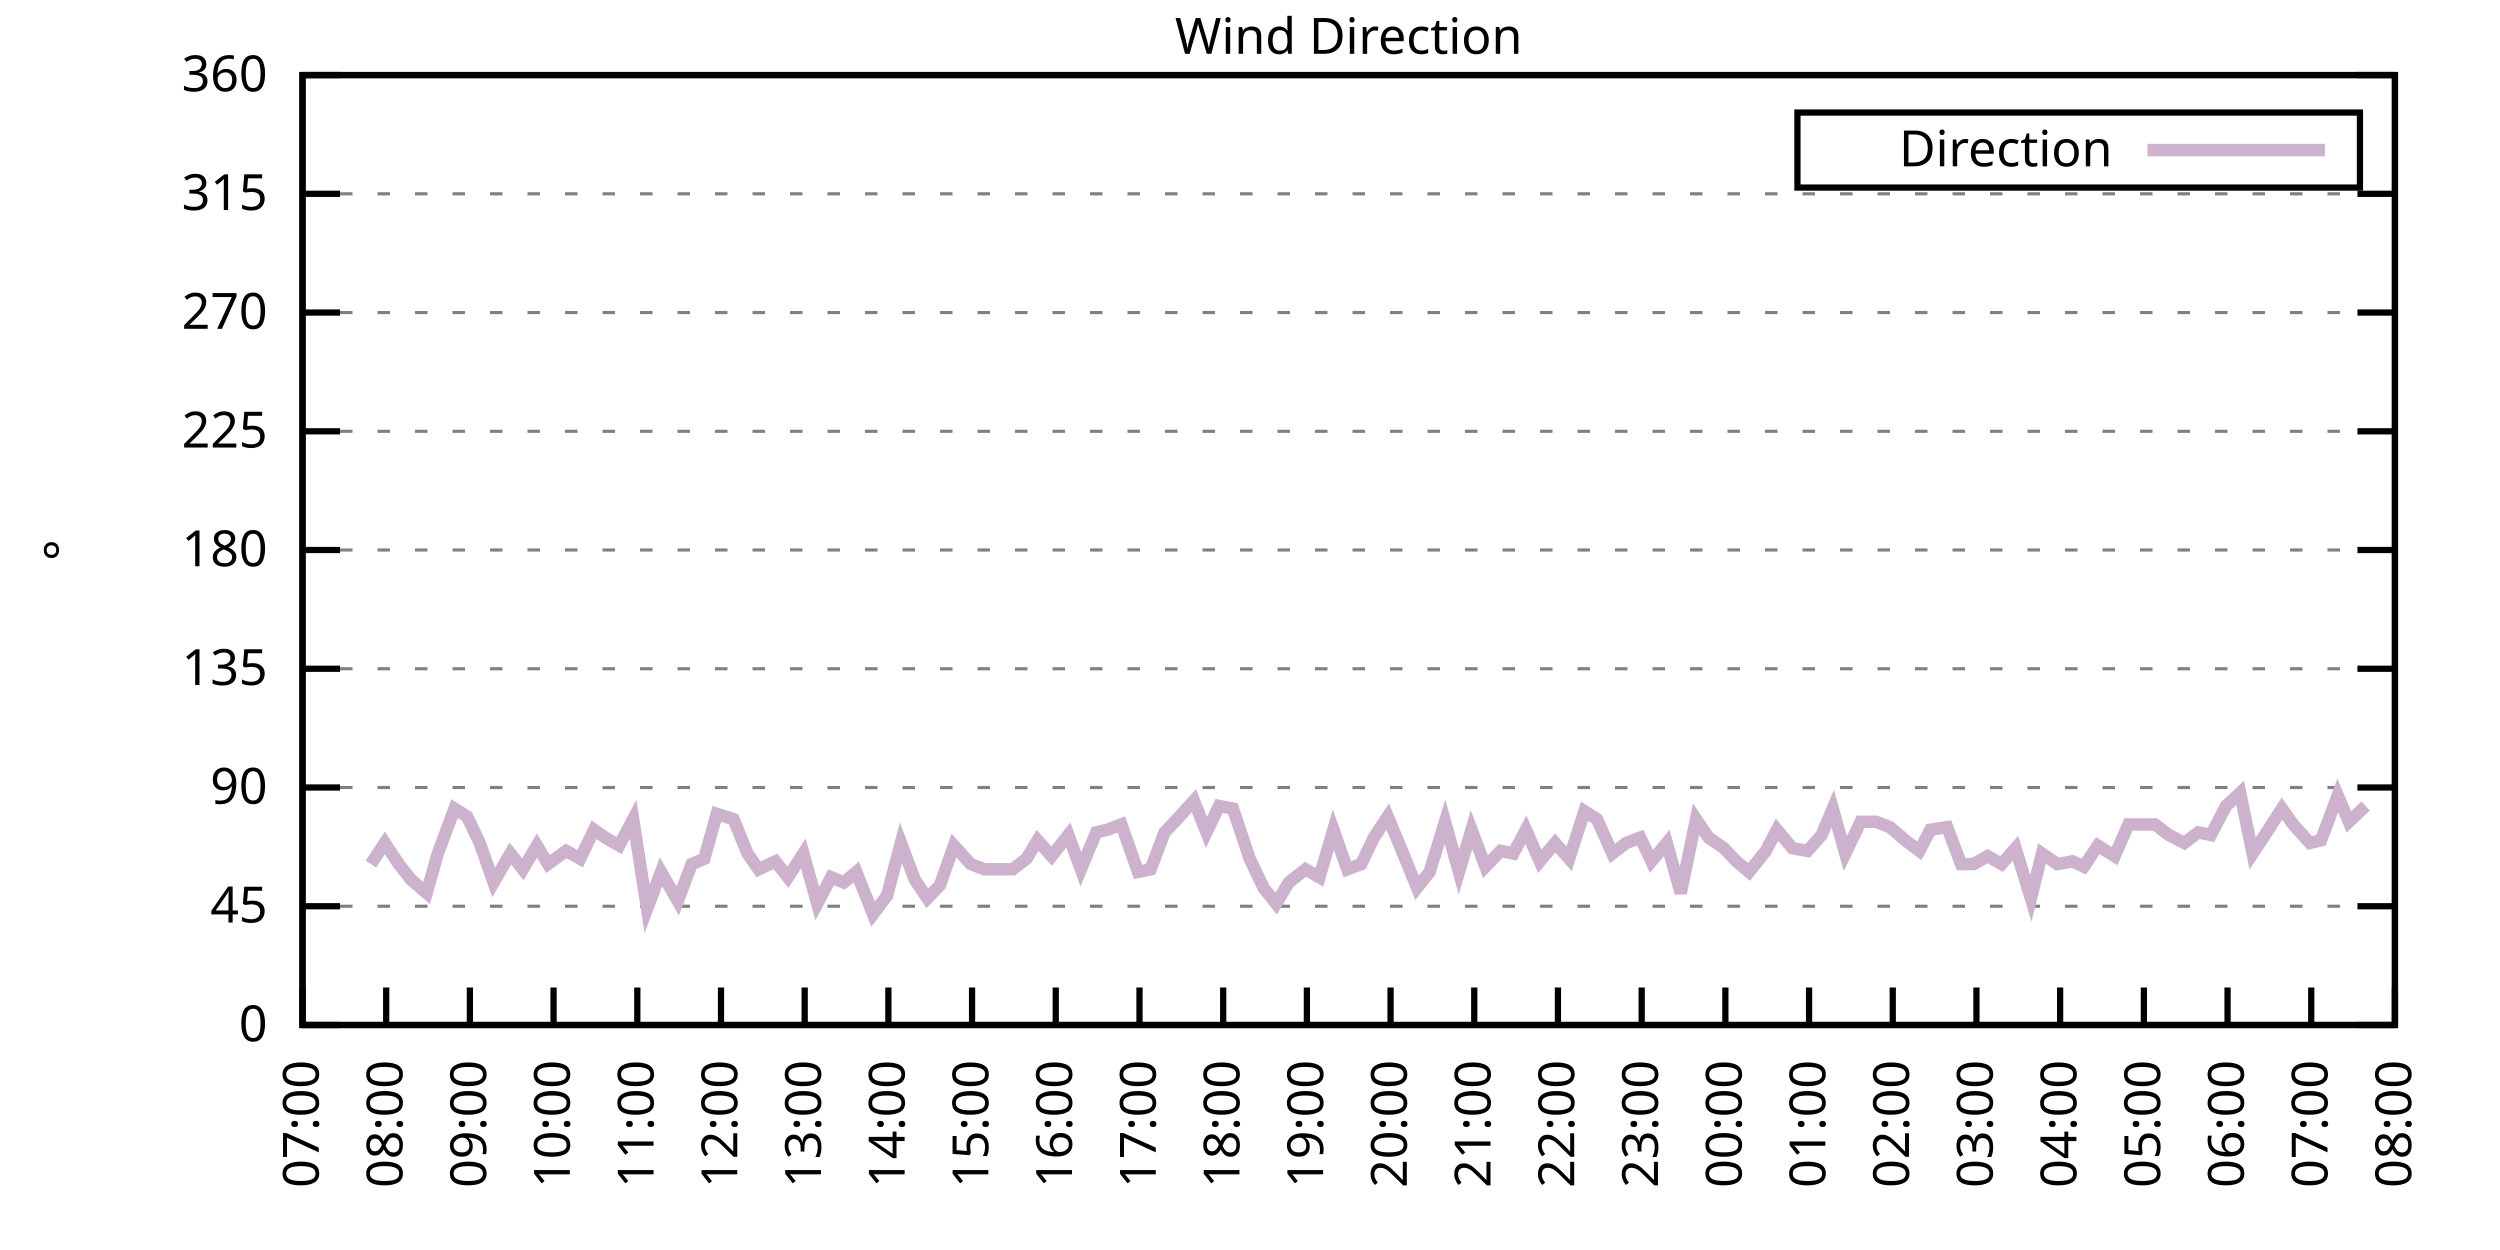
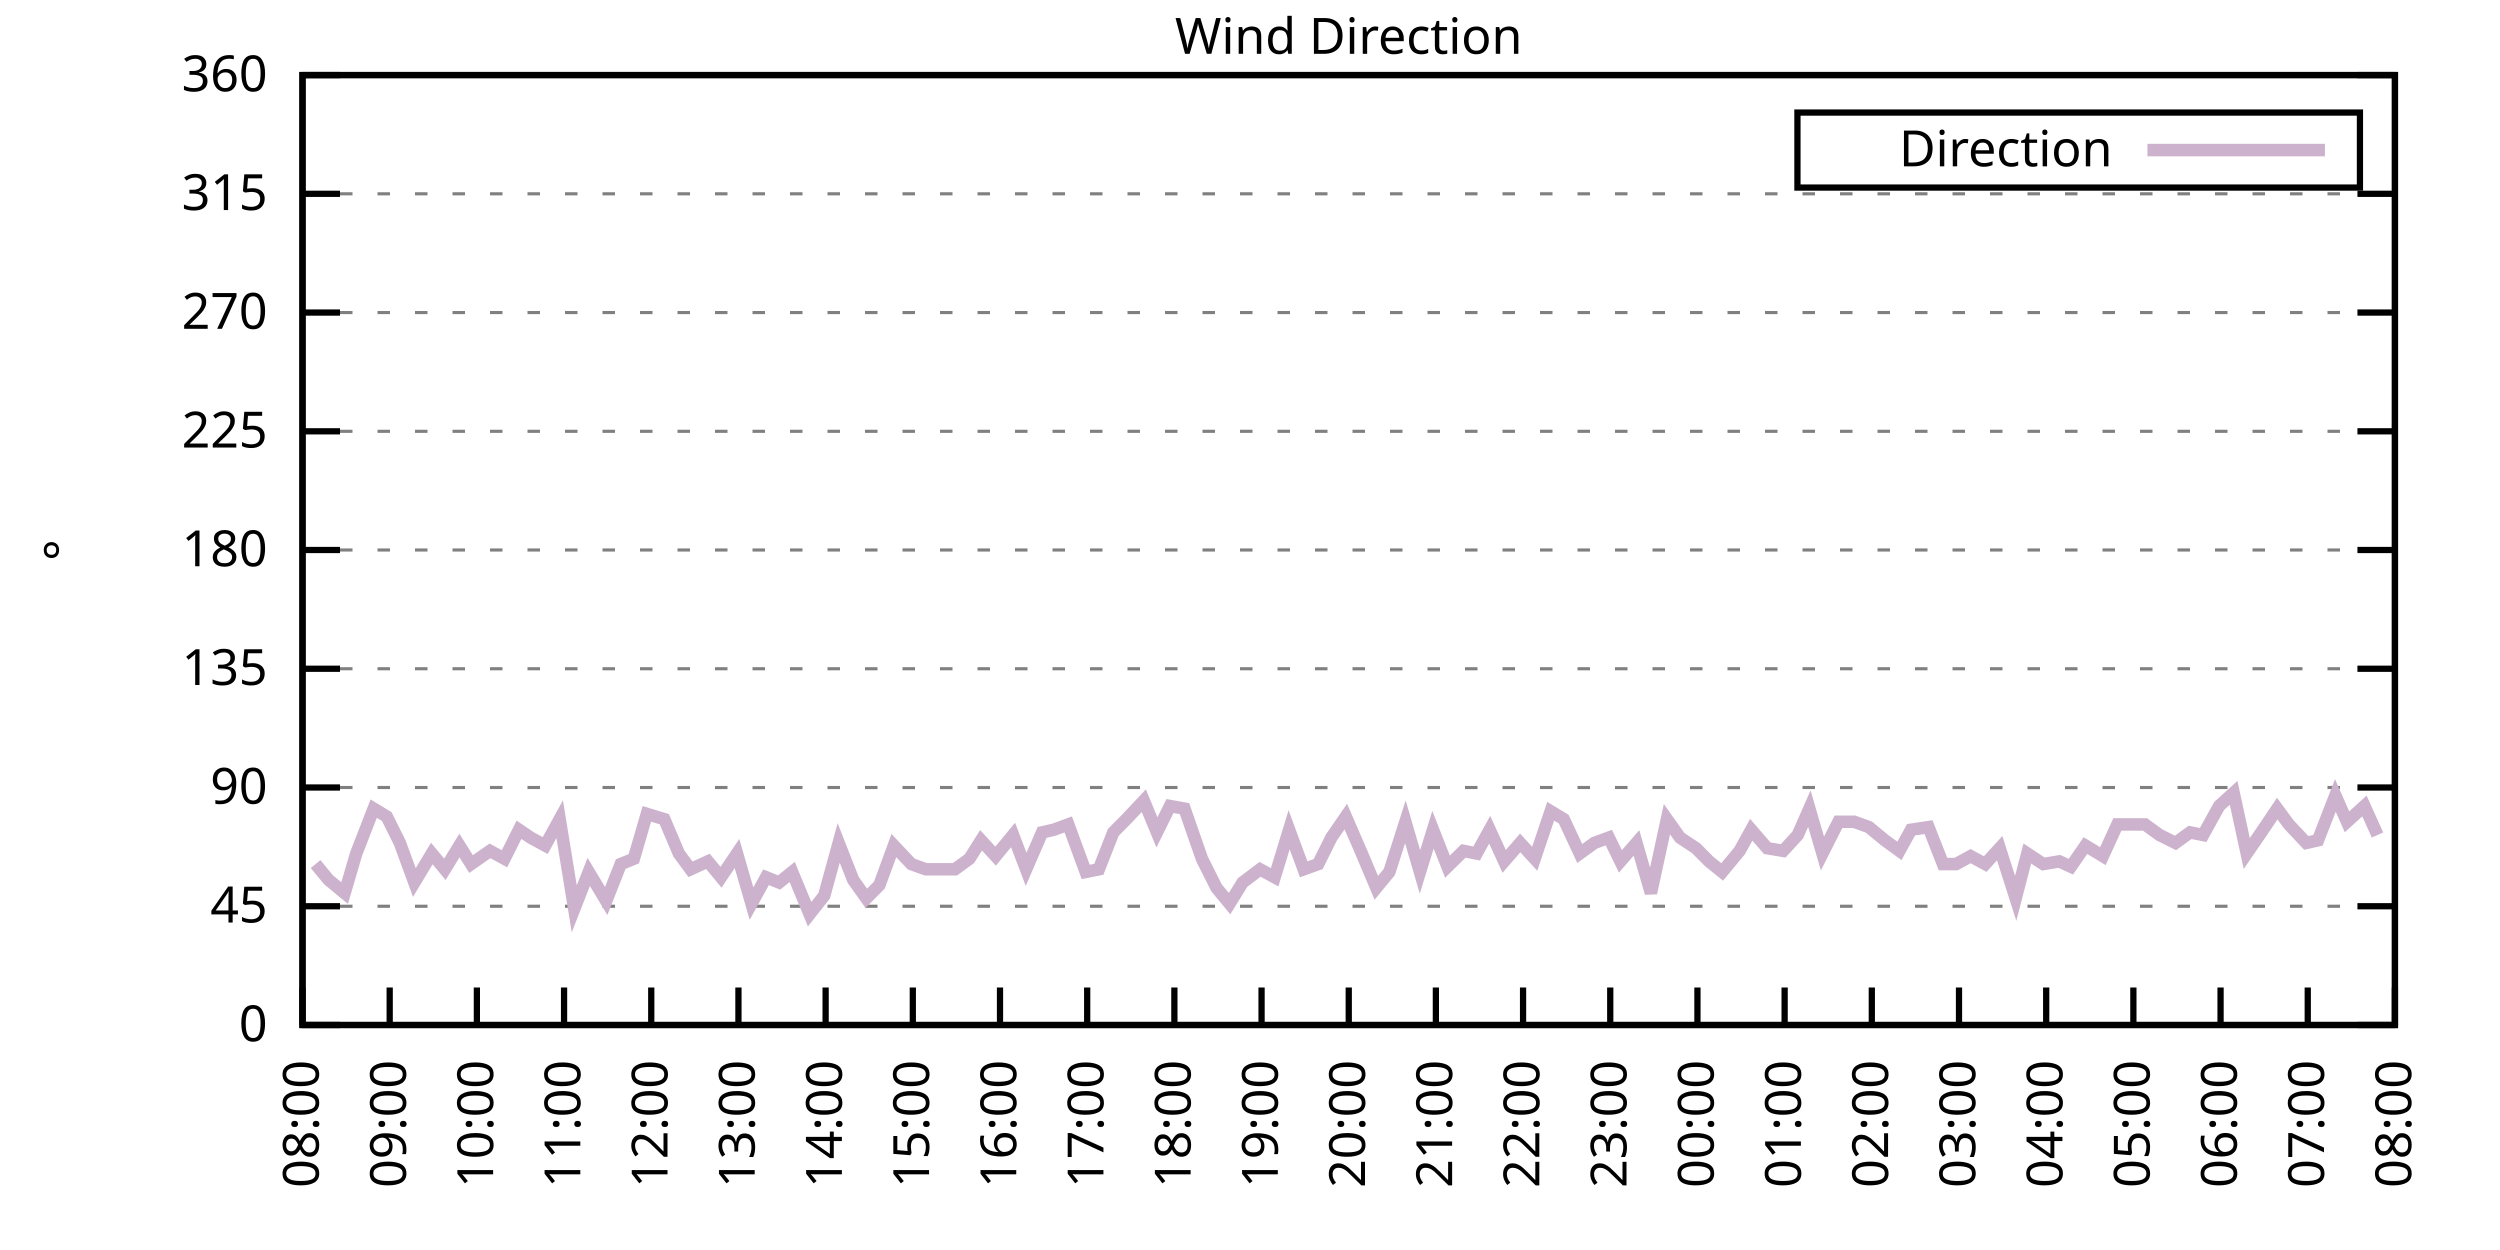
<svg xmlns="http://www.w3.org/2000/svg" xmlns:xlink="http://www.w3.org/1999/xlink" width="400" height="200" viewBox="0 0 400 200">
  <g id="gnuplot_canvas">
    <rect x="0" y="0" width="400" height="200" fill="none" />
    <defs>
      <circle id="gpDot" r="0.5" stroke-width="0.5" stroke="currentColor" />
      <path id="gpPt0" stroke-width="0.333" stroke="currentColor" d="M-1,0 h2 M0,-1 v2" />
      <path id="gpPt1" stroke-width="0.333" stroke="currentColor" d="M-1,-1 L1,1 M1,-1 L-1,1" />
      <path id="gpPt2" stroke-width="0.333" stroke="currentColor" d="M-1,0 L1,0 M0,-1 L0,1 M-1,-1 L1,1 M-1,1 L1,-1" />
      <rect id="gpPt3" stroke-width="0.333" stroke="currentColor" x="-1" y="-1" width="2" height="2" />
      <rect id="gpPt4" stroke-width="0.333" stroke="currentColor" fill="currentColor" x="-1" y="-1" width="2" height="2" />
      <circle id="gpPt5" stroke-width="0.333" stroke="currentColor" cx="0" cy="0" r="1" />
      <use xlink:href="#gpPt5" id="gpPt6" fill="currentColor" stroke="none" />
      <path id="gpPt7" stroke-width="0.333" stroke="currentColor" d="M0,-1.33 L-1.33,0.67 L1.33,0.67 z" />
      <use xlink:href="#gpPt7" id="gpPt8" fill="currentColor" stroke="none" />
      <use xlink:href="#gpPt7" id="gpPt9" stroke="currentColor" transform="rotate(180)" />
      <use xlink:href="#gpPt9" id="gpPt10" fill="currentColor" stroke="none" />
      <use xlink:href="#gpPt3" id="gpPt11" stroke="currentColor" transform="rotate(45)" />
      <use xlink:href="#gpPt11" id="gpPt12" fill="currentColor" stroke="none" />
      <path id="gpPt13" stroke-width="0.333" stroke="currentColor" d="M0,1.330 L1.265,0.411 L0.782,-1.067 L-0.782,-1.076 L-1.265,0.411 z" />
      <use xlink:href="#gpPt13" id="gpPt14" fill="currentColor" stroke="none" />
      <filter id="textbox" filterUnits="objectBoundingBox" x="0" y="0" height="1" width="1">
        <feFlood flood-color="white" flood-opacity="1" result="bgnd" />
        <feComposite in="SourceGraphic" in2="bgnd" operator="atop" />
      </filter>
      <filter id="greybox" filterUnits="objectBoundingBox" x="0" y="0" height="1" width="1">
        <feFlood flood-color="lightgrey" flood-opacity="1" result="grey" />
        <feComposite in="SourceGraphic" in2="grey" operator="atop" />
      </filter>
    </defs>
    <g fill="none" color="white" stroke="currentColor" stroke-width="1.00" stroke-linecap="butt" stroke-linejoin="miter">
</g>
    <g fill="none" color="black" stroke="currentColor" stroke-width="1.00" stroke-linecap="butt" stroke-linejoin="miter">
      <g stroke="none" shape-rendering="crispEdges">
        <polygon fill="rgb(255, 255, 255)" points="48.40,164.00 383.18,164.00 383.18,12.02 48.40,12.02 " />
      </g>
    </g>
    <g fill="none" color="black" stroke="currentColor" stroke-width="1.00" stroke-linecap="butt" stroke-linejoin="miter">
</g>
    <g fill="none" color="black" stroke="black" stroke-width="0.50" stroke-linecap="butt" stroke-linejoin="miter">
</g>
    <g fill="none" color="gray" stroke="currentColor" stroke-width="0.50" stroke-linecap="butt" stroke-linejoin="miter">
      <path stroke="gray" stroke-dasharray="2,4" class="gridline" d="M48.40,164.00 L383.19,164.00  " />
    </g>
    <g fill="none" color="gray" stroke="gray" stroke-width="1.00" stroke-linecap="butt" stroke-linejoin="miter">
</g>
    <g fill="none" color="black" stroke="currentColor" stroke-width="1.00" stroke-linecap="butt" stroke-linejoin="miter">
      <path stroke="black" d="M48.40,164.00 L54.40,164.00 M383.19,164.00 L377.19,164.00  " />
      <g transform="translate(42.80,166.60)" stroke="none" fill="black" font-family="Sans" font-size="8.00" text-anchor="end">
        <text>
          <tspan font-family="Sans"> 0</tspan>
        </text>
      </g>
    </g>
    <g fill="none" color="black" stroke="currentColor" stroke-width="1.00" stroke-linecap="butt" stroke-linejoin="miter">
</g>
    <g fill="none" color="black" stroke="black" stroke-width="0.50" stroke-linecap="butt" stroke-linejoin="miter">
</g>
    <g fill="none" color="gray" stroke="currentColor" stroke-width="0.50" stroke-linecap="butt" stroke-linejoin="miter">
      <path stroke="gray" stroke-dasharray="2,4" class="gridline" d="M48.40,145.00 L383.19,145.00  " />
    </g>
    <g fill="none" color="gray" stroke="gray" stroke-width="1.00" stroke-linecap="butt" stroke-linejoin="miter">
</g>
    <g fill="none" color="black" stroke="currentColor" stroke-width="1.00" stroke-linecap="butt" stroke-linejoin="miter">
      <path stroke="black" d="M48.40,145.00 L54.40,145.00 M383.19,145.00 L377.19,145.00  " />
      <g transform="translate(42.80,147.60)" stroke="none" fill="black" font-family="Sans" font-size="8.00" text-anchor="end">
        <text>
          <tspan font-family="Sans"> 45</tspan>
        </text>
      </g>
    </g>
    <g fill="none" color="black" stroke="currentColor" stroke-width="1.00" stroke-linecap="butt" stroke-linejoin="miter">
</g>
    <g fill="none" color="black" stroke="black" stroke-width="0.50" stroke-linecap="butt" stroke-linejoin="miter">
</g>
    <g fill="none" color="gray" stroke="currentColor" stroke-width="0.50" stroke-linecap="butt" stroke-linejoin="miter">
      <path stroke="gray" stroke-dasharray="2,4" class="gridline" d="M48.40,126.00 L383.19,126.00  " />
    </g>
    <g fill="none" color="gray" stroke="gray" stroke-width="1.00" stroke-linecap="butt" stroke-linejoin="miter">
</g>
    <g fill="none" color="black" stroke="currentColor" stroke-width="1.00" stroke-linecap="butt" stroke-linejoin="miter">
      <path stroke="black" d="M48.40,126.00 L54.40,126.00 M383.19,126.00 L377.19,126.00  " />
      <g transform="translate(42.80,128.60)" stroke="none" fill="black" font-family="Sans" font-size="8.00" text-anchor="end">
        <text>
          <tspan font-family="Sans"> 90</tspan>
        </text>
      </g>
    </g>
    <g fill="none" color="black" stroke="currentColor" stroke-width="1.00" stroke-linecap="butt" stroke-linejoin="miter">
</g>
    <g fill="none" color="black" stroke="black" stroke-width="0.50" stroke-linecap="butt" stroke-linejoin="miter">
</g>
    <g fill="none" color="gray" stroke="currentColor" stroke-width="0.50" stroke-linecap="butt" stroke-linejoin="miter">
      <path stroke="gray" stroke-dasharray="2,4" class="gridline" d="M48.40,107.00 L383.19,107.00  " />
    </g>
    <g fill="none" color="gray" stroke="gray" stroke-width="1.00" stroke-linecap="butt" stroke-linejoin="miter">
</g>
    <g fill="none" color="black" stroke="currentColor" stroke-width="1.00" stroke-linecap="butt" stroke-linejoin="miter">
      <path stroke="black" d="M48.40,107.00 L54.40,107.00 M383.19,107.00 L377.19,107.00  " />
      <g transform="translate(42.80,109.60)" stroke="none" fill="black" font-family="Sans" font-size="8.00" text-anchor="end">
        <text>
          <tspan font-family="Sans"> 135</tspan>
        </text>
      </g>
    </g>
    <g fill="none" color="black" stroke="currentColor" stroke-width="1.00" stroke-linecap="butt" stroke-linejoin="miter">
</g>
    <g fill="none" color="black" stroke="black" stroke-width="0.50" stroke-linecap="butt" stroke-linejoin="miter">
</g>
    <g fill="none" color="gray" stroke="currentColor" stroke-width="0.50" stroke-linecap="butt" stroke-linejoin="miter">
      <path stroke="gray" stroke-dasharray="2,4" class="gridline" d="M48.40,88.00 L383.19,88.00  " />
    </g>
    <g fill="none" color="gray" stroke="gray" stroke-width="1.00" stroke-linecap="butt" stroke-linejoin="miter">
</g>
    <g fill="none" color="black" stroke="currentColor" stroke-width="1.00" stroke-linecap="butt" stroke-linejoin="miter">
      <path stroke="black" d="M48.40,88.00 L54.40,88.00 M383.19,88.00 L377.19,88.00  " />
      <g transform="translate(42.80,90.60)" stroke="none" fill="black" font-family="Sans" font-size="8.00" text-anchor="end">
        <text>
          <tspan font-family="Sans"> 180</tspan>
        </text>
      </g>
    </g>
    <g fill="none" color="black" stroke="currentColor" stroke-width="1.00" stroke-linecap="butt" stroke-linejoin="miter">
</g>
    <g fill="none" color="black" stroke="black" stroke-width="0.50" stroke-linecap="butt" stroke-linejoin="miter">
</g>
    <g fill="none" color="gray" stroke="currentColor" stroke-width="0.50" stroke-linecap="butt" stroke-linejoin="miter">
      <path stroke="gray" stroke-dasharray="2,4" class="gridline" d="M48.40,69.01 L383.19,69.01  " />
    </g>
    <g fill="none" color="gray" stroke="gray" stroke-width="1.00" stroke-linecap="butt" stroke-linejoin="miter">
</g>
    <g fill="none" color="black" stroke="currentColor" stroke-width="1.00" stroke-linecap="butt" stroke-linejoin="miter">
      <path stroke="black" d="M48.40,69.01 L54.40,69.01 M383.19,69.01 L377.19,69.01  " />
      <g transform="translate(42.80,71.61)" stroke="none" fill="black" font-family="Sans" font-size="8.00" text-anchor="end">
        <text>
          <tspan font-family="Sans"> 225</tspan>
        </text>
      </g>
    </g>
    <g fill="none" color="black" stroke="currentColor" stroke-width="1.00" stroke-linecap="butt" stroke-linejoin="miter">
</g>
    <g fill="none" color="black" stroke="black" stroke-width="0.50" stroke-linecap="butt" stroke-linejoin="miter">
</g>
    <g fill="none" color="gray" stroke="currentColor" stroke-width="0.50" stroke-linecap="butt" stroke-linejoin="miter">
      <path stroke="gray" stroke-dasharray="2,4" class="gridline" d="M48.40,50.01 L383.19,50.01  " />
    </g>
    <g fill="none" color="gray" stroke="gray" stroke-width="1.00" stroke-linecap="butt" stroke-linejoin="miter">
</g>
    <g fill="none" color="black" stroke="currentColor" stroke-width="1.00" stroke-linecap="butt" stroke-linejoin="miter">
      <path stroke="black" d="M48.40,50.01 L54.40,50.01 M383.19,50.01 L377.19,50.01  " />
      <g transform="translate(42.80,52.61)" stroke="none" fill="black" font-family="Sans" font-size="8.00" text-anchor="end">
        <text>
          <tspan font-family="Sans"> 270</tspan>
        </text>
      </g>
    </g>
    <g fill="none" color="black" stroke="currentColor" stroke-width="1.00" stroke-linecap="butt" stroke-linejoin="miter">
</g>
    <g fill="none" color="black" stroke="black" stroke-width="0.50" stroke-linecap="butt" stroke-linejoin="miter">
</g>
    <g fill="none" color="gray" stroke="currentColor" stroke-width="0.50" stroke-linecap="butt" stroke-linejoin="miter">
      <path stroke="gray" stroke-dasharray="2,4" class="gridline" d="M48.40,31.01 L383.19,31.01  " />
    </g>
    <g fill="none" color="gray" stroke="gray" stroke-width="1.00" stroke-linecap="butt" stroke-linejoin="miter">
</g>
    <g fill="none" color="black" stroke="currentColor" stroke-width="1.00" stroke-linecap="butt" stroke-linejoin="miter">
      <path stroke="black" d="M48.40,31.01 L54.40,31.01 M383.19,31.01 L377.19,31.01  " />
      <g transform="translate(42.80,33.61)" stroke="none" fill="black" font-family="Sans" font-size="8.00" text-anchor="end">
        <text>
          <tspan font-family="Sans"> 315</tspan>
        </text>
      </g>
    </g>
    <g fill="none" color="black" stroke="currentColor" stroke-width="1.00" stroke-linecap="butt" stroke-linejoin="miter">
</g>
    <g fill="none" color="black" stroke="black" stroke-width="0.50" stroke-linecap="butt" stroke-linejoin="miter">
</g>
    <g fill="none" color="gray" stroke="currentColor" stroke-width="0.50" stroke-linecap="butt" stroke-linejoin="miter">
      <path stroke="gray" stroke-dasharray="2,4" class="gridline" d="M48.40,12.01 L383.19,12.01  " />
    </g>
    <g fill="none" color="gray" stroke="gray" stroke-width="1.00" stroke-linecap="butt" stroke-linejoin="miter">
</g>
    <g fill="none" color="black" stroke="currentColor" stroke-width="1.00" stroke-linecap="butt" stroke-linejoin="miter">
      <path stroke="black" d="M48.40,12.01 L54.40,12.01 M383.19,12.01 L377.19,12.01  " />
      <g transform="translate(42.80,14.61)" stroke="none" fill="black" font-family="Sans" font-size="8.00" text-anchor="end">
        <text>
          <tspan font-family="Sans"> 360</tspan>
        </text>
      </g>
    </g>
    <g fill="none" color="black" stroke="currentColor" stroke-width="1.00" stroke-linecap="butt" stroke-linejoin="miter">
      <path stroke="black" d="M48.40,164.00 L48.40,158.00  " />
      <g transform="translate(51.00,169.60) rotate(270.00)" stroke="none" fill="black" font-family="Sans" font-size="8.00" text-anchor="end">
        <text>
-           <tspan font-family="Sans">07:00</tspan>
-         </text>
-       </g>
-     </g>
-     <g fill="none" color="black" stroke="currentColor" stroke-width="1.00" stroke-linecap="butt" stroke-linejoin="miter">
-       <path stroke="black" d="M61.79,164.00 L61.79,158.00  " />
-       <g transform="translate(64.39,169.60) rotate(270.00)" stroke="none" fill="black" font-family="Sans" font-size="8.00" text-anchor="end">
-         <text>
          <tspan font-family="Sans">08:00</tspan>
        </text>
      </g>
    </g>
    <g fill="none" color="black" stroke="currentColor" stroke-width="1.00" stroke-linecap="butt" stroke-linejoin="miter">
-       <path stroke="black" d="M75.18,164.00 L75.18,158.00  " />
-       <g transform="translate(77.78,169.60) rotate(270.00)" stroke="none" fill="black" font-family="Sans" font-size="8.00" text-anchor="end">
+       <path stroke="black" d="M62.35,164.00 L62.35,158.00  " />
+       <g transform="translate(64.95,169.60) rotate(270.00)" stroke="none" fill="black" font-family="Sans" font-size="8.00" text-anchor="end">
        <text>
          <tspan font-family="Sans">09:00</tspan>
        </text>
      </g>
    </g>
    <g fill="none" color="black" stroke="currentColor" stroke-width="1.00" stroke-linecap="butt" stroke-linejoin="miter">
-       <path stroke="black" d="M88.57,164.00 L88.57,158.00  " />
-       <g transform="translate(91.17,169.60) rotate(270.00)" stroke="none" fill="black" font-family="Sans" font-size="8.00" text-anchor="end">
+       <path stroke="black" d="M76.30,164.00 L76.30,158.00  " />
+       <g transform="translate(78.90,169.60) rotate(270.00)" stroke="none" fill="black" font-family="Sans" font-size="8.00" text-anchor="end">
        <text>
          <tspan font-family="Sans">10:00</tspan>
        </text>
      </g>
    </g>
    <g fill="none" color="black" stroke="currentColor" stroke-width="1.00" stroke-linecap="butt" stroke-linejoin="miter">
-       <path stroke="black" d="M101.97,164.00 L101.97,158.00  " />
-       <g transform="translate(104.57,169.60) rotate(270.00)" stroke="none" fill="black" font-family="Sans" font-size="8.00" text-anchor="end">
+       <path stroke="black" d="M90.25,164.00 L90.25,158.00  " />
+       <g transform="translate(92.85,169.60) rotate(270.00)" stroke="none" fill="black" font-family="Sans" font-size="8.00" text-anchor="end">
        <text>
          <tspan font-family="Sans">11:00</tspan>
        </text>
      </g>
    </g>
    <g fill="none" color="black" stroke="currentColor" stroke-width="1.00" stroke-linecap="butt" stroke-linejoin="miter">
-       <path stroke="black" d="M115.36,164.00 L115.36,158.00  " />
-       <g transform="translate(117.96,169.60) rotate(270.00)" stroke="none" fill="black" font-family="Sans" font-size="8.00" text-anchor="end">
+       <path stroke="black" d="M104.20,164.00 L104.20,158.00  " />
+       <g transform="translate(106.80,169.60) rotate(270.00)" stroke="none" fill="black" font-family="Sans" font-size="8.00" text-anchor="end">
        <text>
          <tspan font-family="Sans">12:00</tspan>
        </text>
      </g>
    </g>
    <g fill="none" color="black" stroke="currentColor" stroke-width="1.00" stroke-linecap="butt" stroke-linejoin="miter">
-       <path stroke="black" d="M128.75,164.00 L128.75,158.00  " />
-       <g transform="translate(131.35,169.60) rotate(270.00)" stroke="none" fill="black" font-family="Sans" font-size="8.00" text-anchor="end">
+       <path stroke="black" d="M118.15,164.00 L118.15,158.00  " />
+       <g transform="translate(120.75,169.60) rotate(270.00)" stroke="none" fill="black" font-family="Sans" font-size="8.00" text-anchor="end">
        <text>
          <tspan font-family="Sans">13:00</tspan>
        </text>
      </g>
    </g>
    <g fill="none" color="black" stroke="currentColor" stroke-width="1.00" stroke-linecap="butt" stroke-linejoin="miter">
-       <path stroke="black" d="M142.14,164.00 L142.14,158.00  " />
-       <g transform="translate(144.74,169.60) rotate(270.00)" stroke="none" fill="black" font-family="Sans" font-size="8.00" text-anchor="end">
+       <path stroke="black" d="M132.10,164.00 L132.10,158.00  " />
+       <g transform="translate(134.70,169.60) rotate(270.00)" stroke="none" fill="black" font-family="Sans" font-size="8.00" text-anchor="end">
        <text>
          <tspan font-family="Sans">14:00</tspan>
        </text>
      </g>
    </g>
    <g fill="none" color="black" stroke="currentColor" stroke-width="1.00" stroke-linecap="butt" stroke-linejoin="miter">
-       <path stroke="black" d="M155.53,164.00 L155.53,158.00  " />
-       <g transform="translate(158.13,169.60) rotate(270.00)" stroke="none" fill="black" font-family="Sans" font-size="8.00" text-anchor="end">
+       <path stroke="black" d="M146.05,164.00 L146.05,158.00  " />
+       <g transform="translate(148.65,169.60) rotate(270.00)" stroke="none" fill="black" font-family="Sans" font-size="8.00" text-anchor="end">
        <text>
          <tspan font-family="Sans">15:00</tspan>
        </text>
      </g>
    </g>
    <g fill="none" color="black" stroke="currentColor" stroke-width="1.00" stroke-linecap="butt" stroke-linejoin="miter">
-       <path stroke="black" d="M168.92,164.00 L168.92,158.00  " />
-       <g transform="translate(171.52,169.60) rotate(270.00)" stroke="none" fill="black" font-family="Sans" font-size="8.00" text-anchor="end">
+       <path stroke="black" d="M160.00,164.00 L160.00,158.00  " />
+       <g transform="translate(162.60,169.60) rotate(270.00)" stroke="none" fill="black" font-family="Sans" font-size="8.00" text-anchor="end">
        <text>
          <tspan font-family="Sans">16:00</tspan>
        </text>
      </g>
    </g>
    <g fill="none" color="black" stroke="currentColor" stroke-width="1.00" stroke-linecap="butt" stroke-linejoin="miter">
-       <path stroke="black" d="M182.32,164.00 L182.32,158.00  " />
-       <g transform="translate(184.92,169.60) rotate(270.00)" stroke="none" fill="black" font-family="Sans" font-size="8.00" text-anchor="end">
+       <path stroke="black" d="M173.95,164.00 L173.95,158.00  " />
+       <g transform="translate(176.55,169.60) rotate(270.00)" stroke="none" fill="black" font-family="Sans" font-size="8.00" text-anchor="end">
        <text>
          <tspan font-family="Sans">17:00</tspan>
        </text>
      </g>
    </g>
    <g fill="none" color="black" stroke="currentColor" stroke-width="1.00" stroke-linecap="butt" stroke-linejoin="miter">
-       <path stroke="black" d="M195.71,164.00 L195.71,158.00  " />
-       <g transform="translate(198.31,169.60) rotate(270.00)" stroke="none" fill="black" font-family="Sans" font-size="8.00" text-anchor="end">
+       <path stroke="black" d="M187.90,164.00 L187.90,158.00  " />
+       <g transform="translate(190.50,169.60) rotate(270.00)" stroke="none" fill="black" font-family="Sans" font-size="8.00" text-anchor="end">
        <text>
          <tspan font-family="Sans">18:00</tspan>
        </text>
      </g>
    </g>
    <g fill="none" color="black" stroke="currentColor" stroke-width="1.00" stroke-linecap="butt" stroke-linejoin="miter">
-       <path stroke="black" d="M209.10,164.00 L209.10,158.00  " />
-       <g transform="translate(211.70,169.60) rotate(270.00)" stroke="none" fill="black" font-family="Sans" font-size="8.00" text-anchor="end">
+       <path stroke="black" d="M201.85,164.00 L201.85,158.00  " />
+       <g transform="translate(204.45,169.60) rotate(270.00)" stroke="none" fill="black" font-family="Sans" font-size="8.00" text-anchor="end">
        <text>
          <tspan font-family="Sans">19:00</tspan>
        </text>
      </g>
    </g>
    <g fill="none" color="black" stroke="currentColor" stroke-width="1.00" stroke-linecap="butt" stroke-linejoin="miter">
-       <path stroke="black" d="M222.49,164.00 L222.49,158.00  " />
-       <g transform="translate(225.09,169.60) rotate(270.00)" stroke="none" fill="black" font-family="Sans" font-size="8.00" text-anchor="end">
+       <path stroke="black" d="M215.80,164.00 L215.80,158.00  " />
+       <g transform="translate(218.40,169.60) rotate(270.00)" stroke="none" fill="black" font-family="Sans" font-size="8.00" text-anchor="end">
        <text>
          <tspan font-family="Sans">20:00</tspan>
        </text>
      </g>
    </g>
    <g fill="none" color="black" stroke="currentColor" stroke-width="1.00" stroke-linecap="butt" stroke-linejoin="miter">
-       <path stroke="black" d="M235.88,164.00 L235.88,158.00  " />
-       <g transform="translate(238.48,169.60) rotate(270.00)" stroke="none" fill="black" font-family="Sans" font-size="8.00" text-anchor="end">
+       <path stroke="black" d="M229.74,164.00 L229.74,158.00  " />
+       <g transform="translate(232.34,169.60) rotate(270.00)" stroke="none" fill="black" font-family="Sans" font-size="8.00" text-anchor="end">
        <text>
          <tspan font-family="Sans">21:00</tspan>
        </text>
      </g>
    </g>
    <g fill="none" color="black" stroke="currentColor" stroke-width="1.00" stroke-linecap="butt" stroke-linejoin="miter">
-       <path stroke="black" d="M249.27,164.00 L249.27,158.00  " />
-       <g transform="translate(251.87,169.60) rotate(270.00)" stroke="none" fill="black" font-family="Sans" font-size="8.00" text-anchor="end">
+       <path stroke="black" d="M243.69,164.00 L243.69,158.00  " />
+       <g transform="translate(246.29,169.60) rotate(270.00)" stroke="none" fill="black" font-family="Sans" font-size="8.00" text-anchor="end">
        <text>
          <tspan font-family="Sans">22:00</tspan>
        </text>
      </g>
    </g>
    <g fill="none" color="black" stroke="currentColor" stroke-width="1.00" stroke-linecap="butt" stroke-linejoin="miter">
-       <path stroke="black" d="M262.67,164.00 L262.67,158.00  " />
-       <g transform="translate(265.27,169.60) rotate(270.00)" stroke="none" fill="black" font-family="Sans" font-size="8.00" text-anchor="end">
+       <path stroke="black" d="M257.64,164.00 L257.64,158.00  " />
+       <g transform="translate(260.24,169.60) rotate(270.00)" stroke="none" fill="black" font-family="Sans" font-size="8.00" text-anchor="end">
        <text>
          <tspan font-family="Sans">23:00</tspan>
        </text>
      </g>
    </g>
    <g fill="none" color="black" stroke="currentColor" stroke-width="1.00" stroke-linecap="butt" stroke-linejoin="miter">
-       <path stroke="black" d="M276.06,164.00 L276.06,158.00  " />
-       <g transform="translate(278.66,169.60) rotate(270.00)" stroke="none" fill="black" font-family="Sans" font-size="8.00" text-anchor="end">
+       <path stroke="black" d="M271.59,164.00 L271.59,158.00  " />
+       <g transform="translate(274.19,169.60) rotate(270.00)" stroke="none" fill="black" font-family="Sans" font-size="8.00" text-anchor="end">
        <text>
          <tspan font-family="Sans">00:00</tspan>
        </text>
      </g>
    </g>
    <g fill="none" color="black" stroke="currentColor" stroke-width="1.00" stroke-linecap="butt" stroke-linejoin="miter">
-       <path stroke="black" d="M289.45,164.00 L289.45,158.00  " />
-       <g transform="translate(292.05,169.60) rotate(270.00)" stroke="none" fill="black" font-family="Sans" font-size="8.00" text-anchor="end">
+       <path stroke="black" d="M285.54,164.00 L285.54,158.00  " />
+       <g transform="translate(288.14,169.60) rotate(270.00)" stroke="none" fill="black" font-family="Sans" font-size="8.00" text-anchor="end">
        <text>
          <tspan font-family="Sans">01:00</tspan>
        </text>
      </g>
    </g>
    <g fill="none" color="black" stroke="currentColor" stroke-width="1.00" stroke-linecap="butt" stroke-linejoin="miter">
-       <path stroke="black" d="M302.84,164.00 L302.84,158.00  " />
-       <g transform="translate(305.44,169.60) rotate(270.00)" stroke="none" fill="black" font-family="Sans" font-size="8.00" text-anchor="end">
+       <path stroke="black" d="M299.49,164.00 L299.49,158.00  " />
+       <g transform="translate(302.09,169.60) rotate(270.00)" stroke="none" fill="black" font-family="Sans" font-size="8.00" text-anchor="end">
        <text>
          <tspan font-family="Sans">02:00</tspan>
        </text>
      </g>
    </g>
    <g fill="none" color="black" stroke="currentColor" stroke-width="1.00" stroke-linecap="butt" stroke-linejoin="miter">
-       <path stroke="black" d="M316.23,164.00 L316.23,158.00  " />
-       <g transform="translate(318.83,169.60) rotate(270.00)" stroke="none" fill="black" font-family="Sans" font-size="8.00" text-anchor="end">
+       <path stroke="black" d="M313.44,164.00 L313.44,158.00  " />
+       <g transform="translate(316.04,169.60) rotate(270.00)" stroke="none" fill="black" font-family="Sans" font-size="8.00" text-anchor="end">
        <text>
          <tspan font-family="Sans">03:00</tspan>
        </text>
      </g>
    </g>
    <g fill="none" color="black" stroke="currentColor" stroke-width="1.00" stroke-linecap="butt" stroke-linejoin="miter">
-       <path stroke="black" d="M329.62,164.00 L329.62,158.00  " />
-       <g transform="translate(332.22,169.60) rotate(270.00)" stroke="none" fill="black" font-family="Sans" font-size="8.00" text-anchor="end">
+       <path stroke="black" d="M327.39,164.00 L327.39,158.00  " />
+       <g transform="translate(329.99,169.60) rotate(270.00)" stroke="none" fill="black" font-family="Sans" font-size="8.00" text-anchor="end">
        <text>
          <tspan font-family="Sans">04:00</tspan>
        </text>
      </g>
    </g>
    <g fill="none" color="black" stroke="currentColor" stroke-width="1.00" stroke-linecap="butt" stroke-linejoin="miter">
-       <path stroke="black" d="M343.02,164.00 L343.02,158.00  " />
-       <g transform="translate(345.62,169.60) rotate(270.00)" stroke="none" fill="black" font-family="Sans" font-size="8.00" text-anchor="end">
+       <path stroke="black" d="M341.34,164.00 L341.34,158.00  " />
+       <g transform="translate(343.94,169.60) rotate(270.00)" stroke="none" fill="black" font-family="Sans" font-size="8.00" text-anchor="end">
        <text>
          <tspan font-family="Sans">05:00</tspan>
        </text>
      </g>
    </g>
    <g fill="none" color="black" stroke="currentColor" stroke-width="1.00" stroke-linecap="butt" stroke-linejoin="miter">
-       <path stroke="black" d="M356.41,164.00 L356.41,158.00  " />
-       <g transform="translate(359.01,169.60) rotate(270.00)" stroke="none" fill="black" font-family="Sans" font-size="8.00" text-anchor="end">
+       <path stroke="black" d="M355.29,164.00 L355.29,158.00  " />
+       <g transform="translate(357.89,169.60) rotate(270.00)" stroke="none" fill="black" font-family="Sans" font-size="8.00" text-anchor="end">
        <text>
          <tspan font-family="Sans">06:00</tspan>
        </text>
      </g>
    </g>
    <g fill="none" color="black" stroke="currentColor" stroke-width="1.00" stroke-linecap="butt" stroke-linejoin="miter">
-       <path stroke="black" d="M369.80,164.00 L369.80,158.00  " />
-       <g transform="translate(372.40,169.60) rotate(270.00)" stroke="none" fill="black" font-family="Sans" font-size="8.00" text-anchor="end">
+       <path stroke="black" d="M369.24,164.00 L369.24,158.00  " />
+       <g transform="translate(371.84,169.60) rotate(270.00)" stroke="none" fill="black" font-family="Sans" font-size="8.00" text-anchor="end">
        <text>
          <tspan font-family="Sans">07:00</tspan>
        </text>
      </g>
    </g>
    <g fill="none" color="black" stroke="currentColor" stroke-width="1.00" stroke-linecap="butt" stroke-linejoin="miter">
      <path stroke="black" d="M383.19,164.00 L383.19,158.00  " />
      <g transform="translate(385.79,169.60) rotate(270.00)" stroke="none" fill="black" font-family="Sans" font-size="8.00" text-anchor="end">
        <text>
          <tspan font-family="Sans">08:00</tspan>
        </text>
      </g>
    </g>
    <g fill="none" color="black" stroke="currentColor" stroke-width="1.00" stroke-linecap="butt" stroke-linejoin="miter">
</g>
    <g fill="none" color="black" stroke="currentColor" stroke-width="1.00" stroke-linecap="butt" stroke-linejoin="miter">
      <path stroke="black" d="M48.40,12.01 L48.40,164.00 L383.19,164.00 L383.19,12.01 L48.40,12.01 Z  " />
    </g>
    <g fill="none" color="black" stroke="currentColor" stroke-width="1.00" stroke-linecap="butt" stroke-linejoin="miter">
</g>
    <g fill="none" color="black" stroke="currentColor" stroke-width="1.00" stroke-linecap="butt" stroke-linejoin="miter">
      <path stroke="black" d="M287.59,30.01 L287.59,18.01 L377.59,18.01 L377.59,30.01 L287.59,30.01 Z  " />
    </g>
    <g id="Wind_direction_plot_1">
      <g fill="none" color="white" stroke="black" stroke-width="2.00" stroke-linecap="butt" stroke-linejoin="miter">
</g>
      <g fill="none" color="black" stroke="currentColor" stroke-width="2.00" stroke-linecap="butt" stroke-linejoin="miter">
        <g transform="translate(337.99,26.61)" stroke="none" fill="black" font-family="Sans" font-size="8.00" text-anchor="end">
          <text>
            <tspan font-family="Sans">Direction</tspan>
          </text>
        </g>
      </g>
      <g fill="none" color="black" stroke="currentColor" stroke-width="2.00" stroke-linecap="butt" stroke-linejoin="miter">
-         <path stroke="rgb(204, 178, 204)" d="M343.59,24.01 L371.99,24.01 M59.34,138.25 L61.57,134.87 L63.80,138.25 L65.81,140.78 L68.26,142.89 L70.05,136.56   L72.73,129.38 L74.74,130.65 L76.75,134.87 L78.98,141.20 L81.66,136.56 L83.66,139.09 L85.90,135.29 L87.68,138.25   L90.58,136.14 L92.82,137.40 L95.05,132.76 L96.83,134.02 L99.06,135.29 L101.30,131.07 L103.53,145.42 L105.76,139.51   L108.44,144.16 L110.67,138.25 L112.68,137.40 L114.69,130.22 L117.37,131.07 L119.60,136.56 L121.38,139.09 L124.06,137.82   L126.07,140.36 L128.53,136.56 L130.76,144.58 L132.99,140.36 L135.00,141.20 L137.01,139.51 L139.69,146.27 L141.92,143.31   L144.15,134.87 L146.38,140.78 L148.39,143.73 L150.40,141.62 L152.63,135.29 L155.31,138.25 L157.54,139.09 L159.10,139.09   L162.01,139.09 L164.24,137.40 L166.02,134.45 L168.25,136.98 L170.93,133.60 L172.94,139.09 L175.40,133.18 L177.18,132.76   L179.41,131.91 L182.09,139.51 L184.10,139.09 L186.33,133.18 L188.34,131.07 L191.02,128.11 L193.03,133.18 L195.04,128.96   L197.27,129.38 L199.95,137.40 L202.18,142.05 L204.19,144.58 L206.20,141.20 L208.88,139.09 L211.11,140.36 L213.34,132.76   L215.57,139.09 L217.80,138.25 L219.81,134.02 L222.04,130.65 L224.50,136.56 L226.73,142.05 L228.74,139.51 L231.20,131.49   L233.43,139.51 L235.44,132.76 L237.67,138.67 L240.12,136.14 L242.13,136.56 L244.14,132.76 L246.37,137.82 L248.83,134.87   L251.06,137.40 L253.51,129.80 L255.52,131.07 L257.98,136.56 L260.21,134.87 L262.44,134.02 L264.23,137.82 L266.68,134.87   L268.92,142.89 L271.37,131.07 L273.38,134.02 L275.83,135.71 L277.84,137.82 L279.85,139.51 L282.53,136.14 L284.32,132.76   L286.77,135.71 L289.23,136.14 L291.46,133.60 L293.24,129.38 L295.25,136.56 L297.71,131.49 L300.16,131.49 L302.39,132.34   L304.85,134.45 L307.08,136.14 L308.87,132.76 L311.54,132.34 L313.78,138.25 L315.79,138.25 L318.02,136.98 L320.25,138.25   L322.48,135.71 L324.94,143.73 L326.72,136.56 L329.18,138.25 L331.63,137.82 L333.42,138.67 L335.65,135.29 L338.33,136.98   L340.56,131.91 L344.80,131.91 L347.03,133.60 L349.49,134.87 L351.72,133.18 L353.73,133.60 L356.18,128.96 L358.42,126.85   L360.42,136.56 L362.66,133.18 L365.11,129.38 L366.90,131.91 L369.58,134.87 L371.36,134.45 L374.04,127.27 L375.82,131.49   L378.50,128.96  " />
+         <path stroke="rgb(204, 178, 204)" d="M343.59,24.01 L371.99,24.01 M50.49,138.25 L52.58,140.78 L55.14,142.89 L57.00,136.56 L59.79,129.38 L61.88,130.65   L63.98,134.87 L66.30,141.20 L69.09,136.56 L71.18,139.09 L73.51,135.29 L75.37,138.25 L78.39,136.14 L80.72,137.40   L83.04,132.76 L84.90,134.02 L87.23,135.29 L89.55,131.07 L91.88,145.42 L94.20,139.51 L96.99,144.16 L99.32,138.25   L101.41,137.40 L103.50,130.22 L106.29,131.07 L108.62,136.56 L110.48,139.09 L113.27,137.82 L115.36,140.36 L117.92,136.56   L120.24,144.58 L122.57,140.36 L124.66,141.20 L126.75,139.51 L129.54,146.27 L131.87,143.31 L134.19,134.87 L136.51,140.78   L138.61,143.73 L140.70,141.62 L143.02,135.29 L145.81,138.25 L148.14,139.09 L149.77,139.09 L152.79,139.09 L155.11,137.40   L156.97,134.45 L159.30,136.98 L162.09,133.60 L164.18,139.09 L166.74,133.18 L168.60,132.76 L170.92,131.91 L173.71,139.51   L175.81,139.09 L178.13,133.18 L180.22,131.07 L183.01,128.11 L185.11,133.18 L187.20,128.96 L189.52,129.38 L192.31,137.40   L194.64,142.05 L196.73,144.58 L198.82,141.20 L201.61,139.09 L203.94,140.36 L206.26,132.76 L208.59,139.09 L210.91,138.25   L213.01,134.02 L215.33,130.65 L217.89,136.56 L220.21,142.05 L222.30,139.51 L224.86,131.49 L227.19,139.51 L229.28,132.76   L231.60,138.67 L234.16,136.14 L236.25,136.56 L238.35,132.76 L240.67,137.82 L243.23,134.87 L245.55,137.40 L248.11,129.80   L250.20,131.07 L252.76,136.56 L255.09,134.87 L257.41,134.02 L259.27,137.82 L261.83,134.87 L264.15,142.89 L266.71,131.07   L268.80,134.02 L271.36,135.71 L273.45,137.82 L275.55,139.51 L278.34,136.14 L280.20,132.76 L282.75,135.71 L285.31,136.14   L287.64,133.60 L289.50,129.38 L291.59,136.56 L294.15,131.49 L296.70,131.49 L299.03,132.34 L301.58,134.45 L303.91,136.14   L305.77,132.76 L308.56,132.34 L310.88,138.25 L312.98,138.25 L315.30,136.98 L317.63,138.25 L319.95,135.71 L322.51,143.73   L324.37,136.56 L326.93,138.25 L329.48,137.82 L331.34,138.67 L333.67,135.29 L336.46,136.98 L338.78,131.91 L343.20,131.91   L345.53,133.60 L348.08,134.87 L350.41,133.18 L352.50,133.60 L355.06,128.96 L357.38,126.85 L359.48,136.56 L361.80,133.18   L364.36,129.38 L366.22,131.91 L369.01,134.87 L370.87,134.45 L373.66,127.27 L375.52,131.49 L378.31,128.96 L380.40,133.60    " />
      </g>
    </g>
    <g fill="none" color="black" stroke="currentColor" stroke-width="2.00" stroke-linecap="butt" stroke-linejoin="miter">
</g>
    <g fill="none" color="black" stroke="black" stroke-width="1.00" stroke-linecap="butt" stroke-linejoin="miter">
</g>
    <g fill="none" color="black" stroke="currentColor" stroke-width="1.00" stroke-linecap="butt" stroke-linejoin="miter">
      <path stroke="black" d="M48.40,12.01 L48.40,164.00 L383.19,164.00 L383.19,12.01 L48.40,12.01 Z  " />
      <g transform="translate(12.80,88.01) rotate(270.00)" stroke="none" fill="black" font-family="Sans" font-size="8.00" text-anchor="middle">
        <text>
          <tspan font-family="Sans">°</tspan>
        </text>
      </g>
    </g>
    <g fill="none" color="black" stroke="currentColor" stroke-width="1.00" stroke-linecap="butt" stroke-linejoin="miter">
</g>
    <g fill="none" color="black" stroke="currentColor" stroke-width="1.00" stroke-linecap="butt" stroke-linejoin="miter">
      <g transform="translate(215.79,8.61)" stroke="none" fill="black" font-family="Sans" font-size="8.00" text-anchor="middle">
        <text>
          <tspan font-family="Sans">Wind Direction</tspan>
        </text>
      </g>
    </g>
    <g fill="none" color="black" stroke="currentColor" stroke-width="1.00" stroke-linecap="butt" stroke-linejoin="miter">
</g>
  </g>
</svg>
